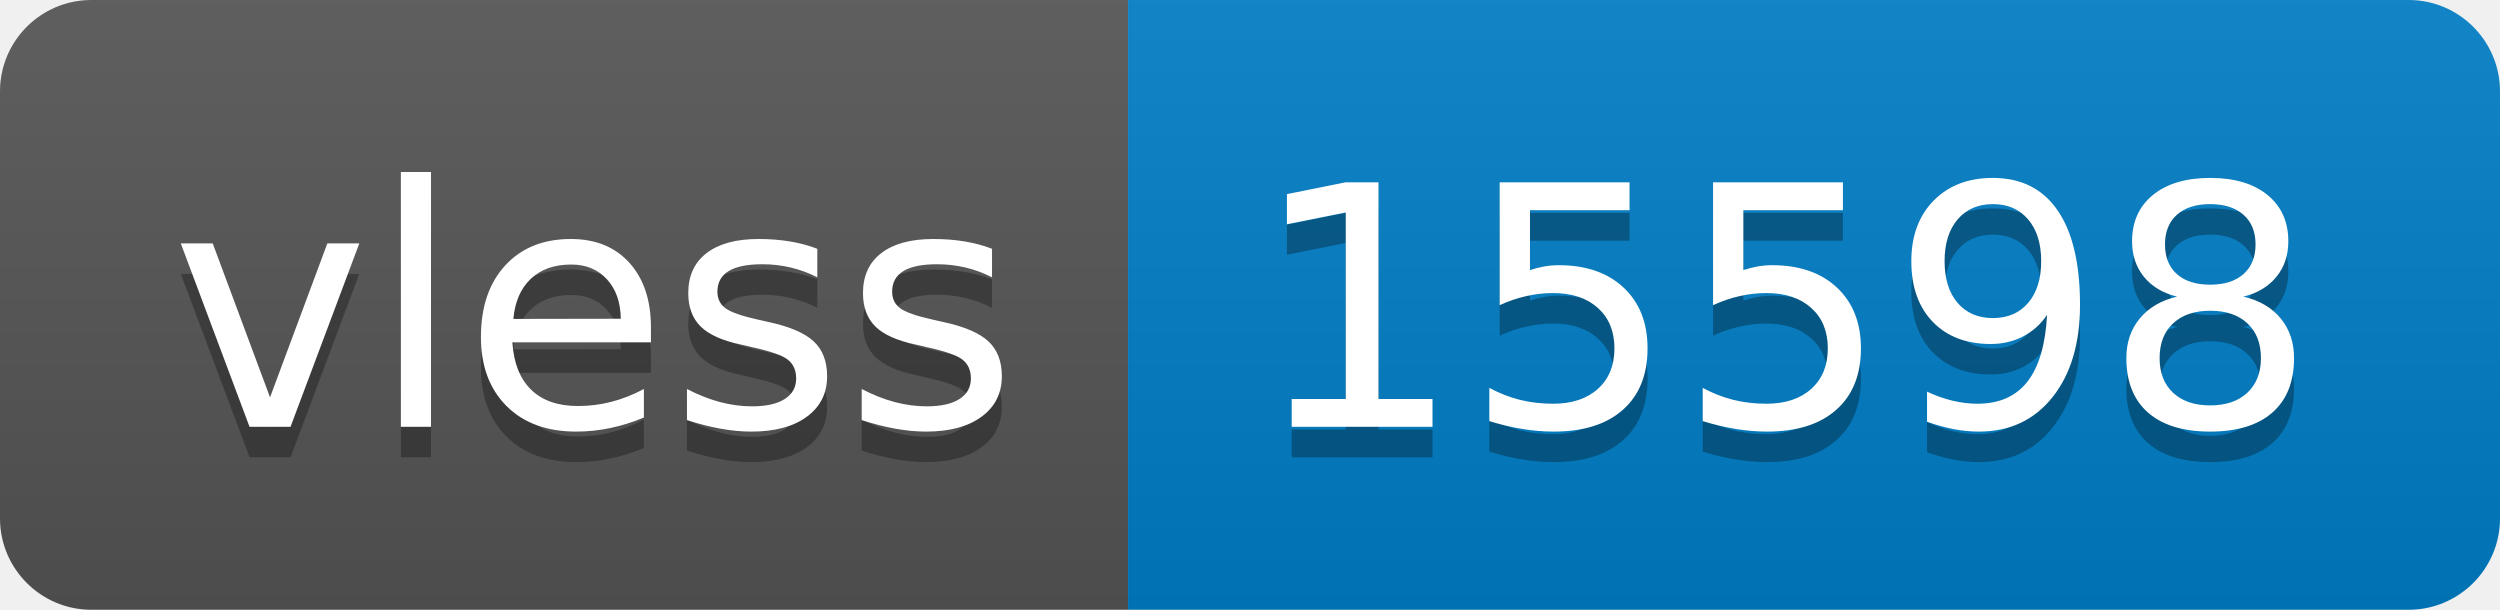
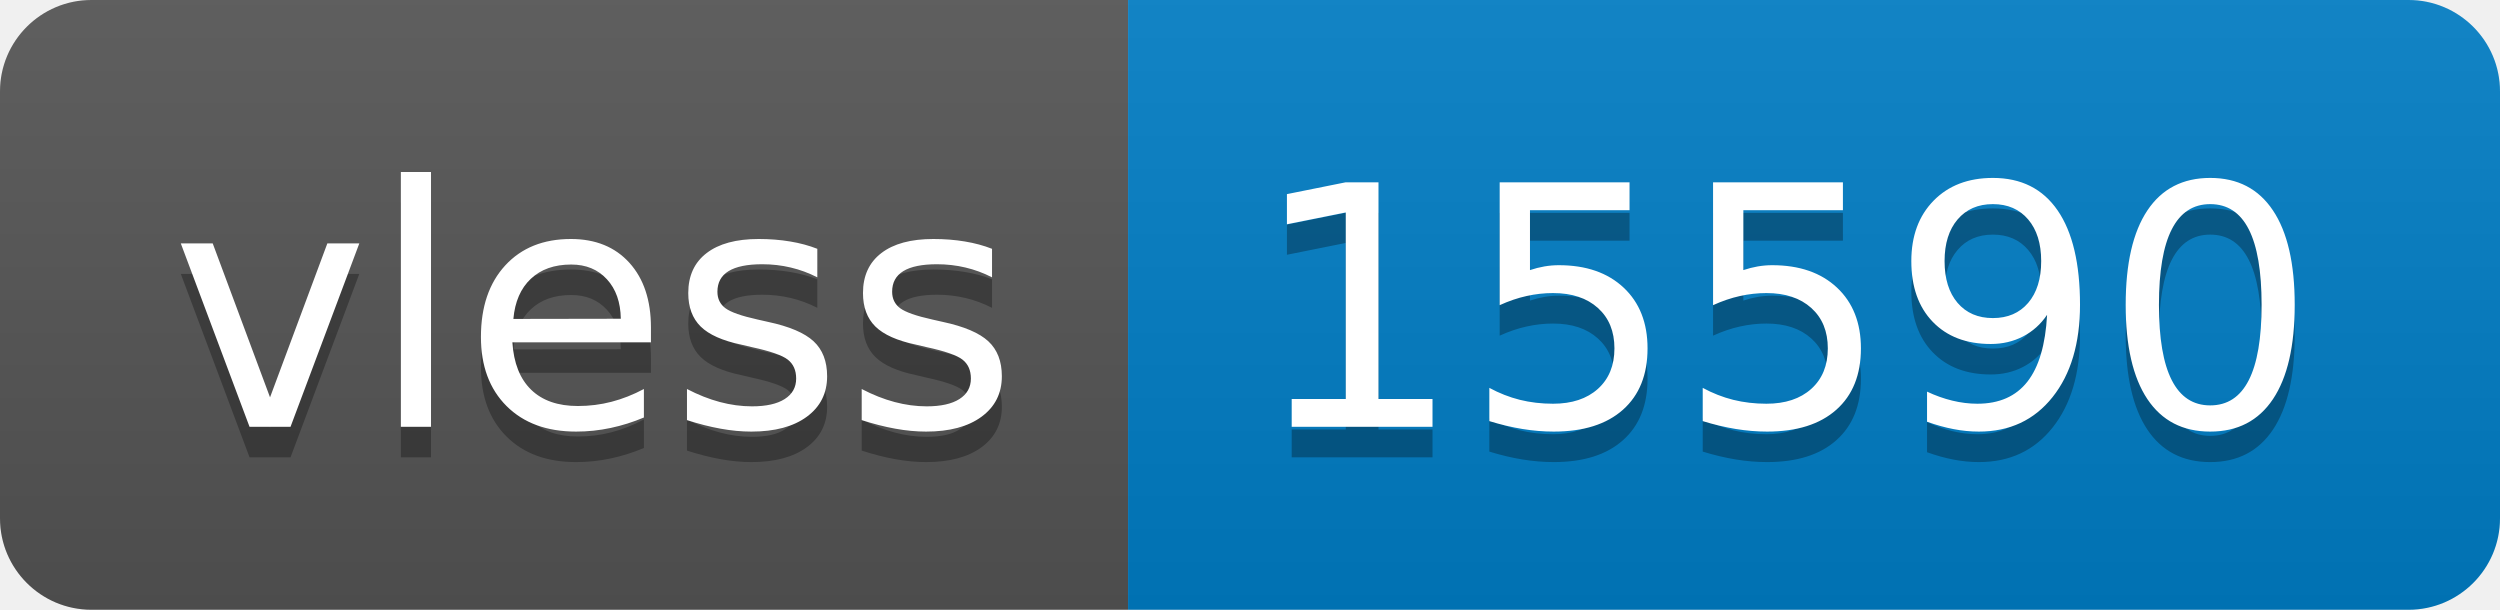
- <svg xmlns="http://www.w3.org/2000/svg" width="82" height="20" role="img" aria-label="vless: 15598">
+ <svg xmlns="http://www.w3.org/2000/svg" width="82" height="20" role="img" aria-label="vless: 15590">
  <linearGradient id="s" x2="0" y2="100%">
    <stop offset="0" stop-color="#bbb" stop-opacity=".1" />
    <stop offset="1" stop-opacity=".1" />
  </linearGradient>
  <clipPath id="r">
    <rect width="82" height="20" rx="3" fill="#fff" />
  </clipPath>
  <g clip-path="url(#r)">
    <rect width="37" height="20" fill="#555" />
    <rect x="37" width="45" height="20" fill="#007ec6" />
    <rect width="82" height="20" fill="url(#s)" />
  </g>
  <g fill="#fff" text-anchor="middle" font-family="Verdana,Geneva,DejaVu Sans,sans-serif" text-rendering="geometricPrecision" font-size="110">
    <text aria-hidden="true" x="195" y="150" fill="#010101" fill-opacity=".3" transform="scale(.1)" textLength="270">vless</text>
    <text x="195" y="140" transform="scale(.1)" fill="#fff" textLength="270">vless</text>
-     <text aria-hidden="true" x="585" y="150" fill="#010101" fill-opacity=".3" transform="scale(.1)" textLength="350">15598</text>
-     <text x="585" y="140" transform="scale(.1)" fill="#fff" textLength="350">15598</text>
+     <text aria-hidden="true" x="585" y="150" fill="#010101" fill-opacity=".3" transform="scale(.1)" textLength="350">15590</text>
+     <text x="585" y="140" transform="scale(.1)" fill="#fff" textLength="350">15590</text>
  </g>
</svg>
